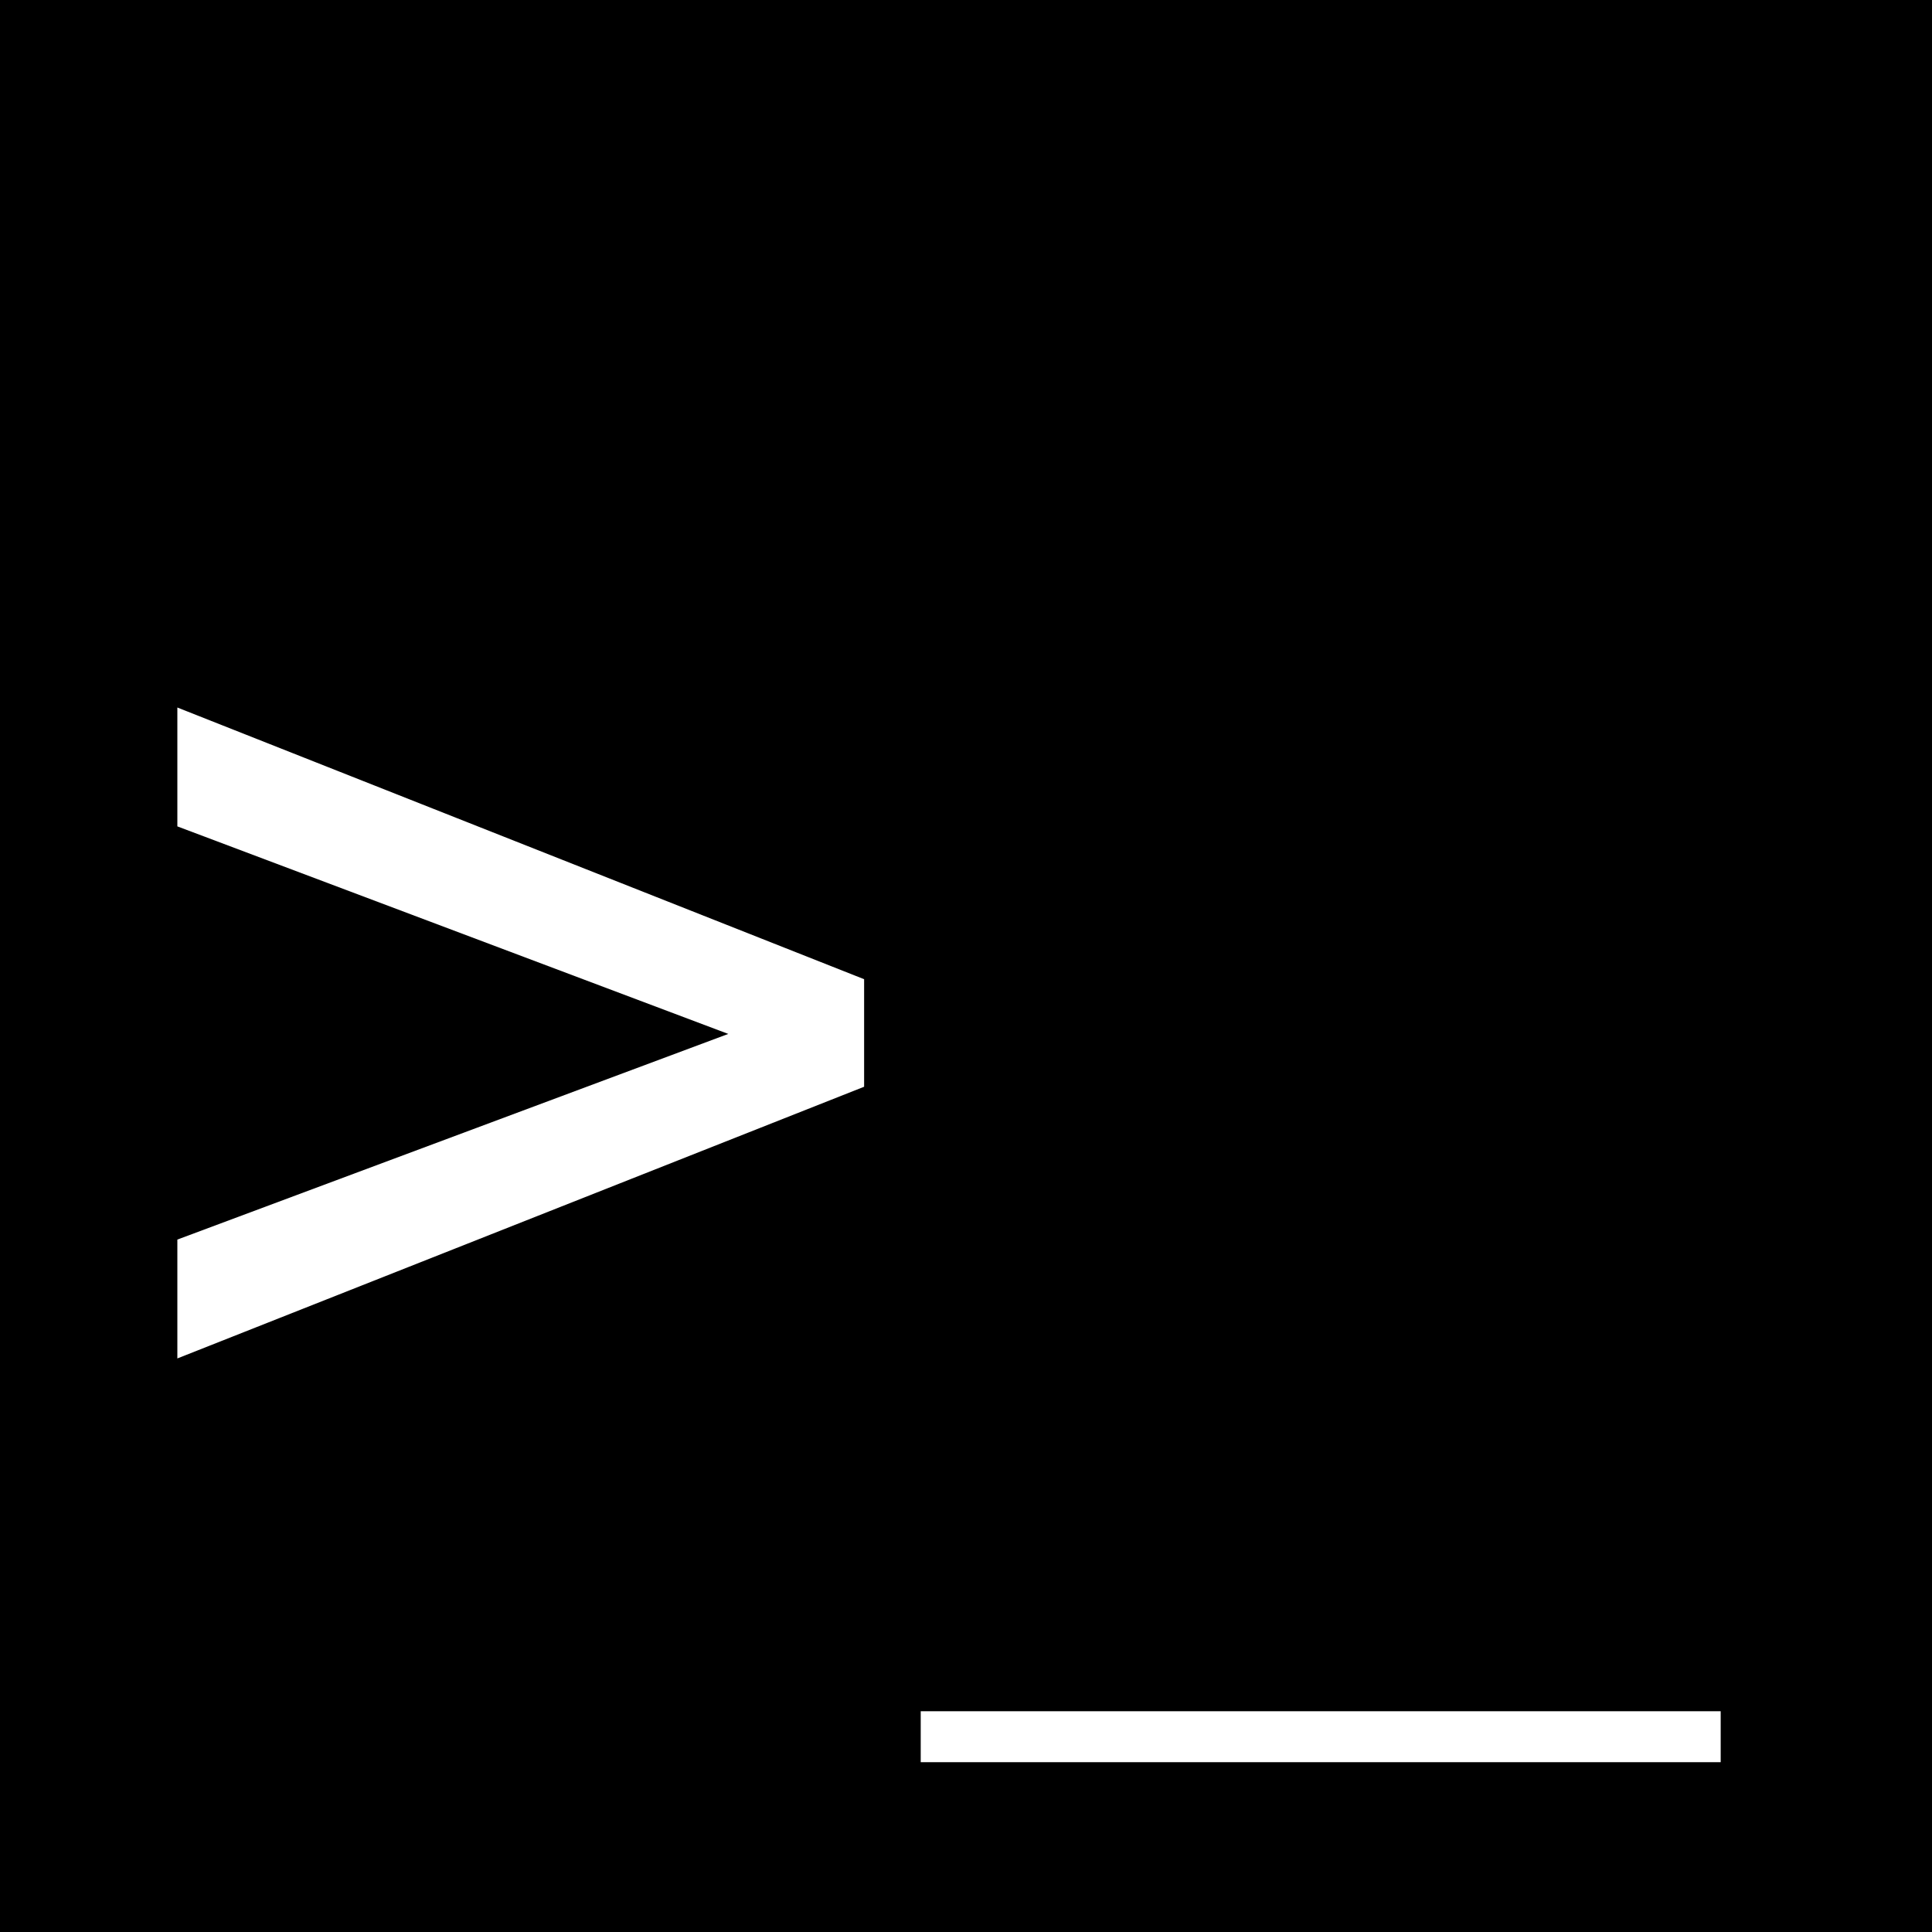
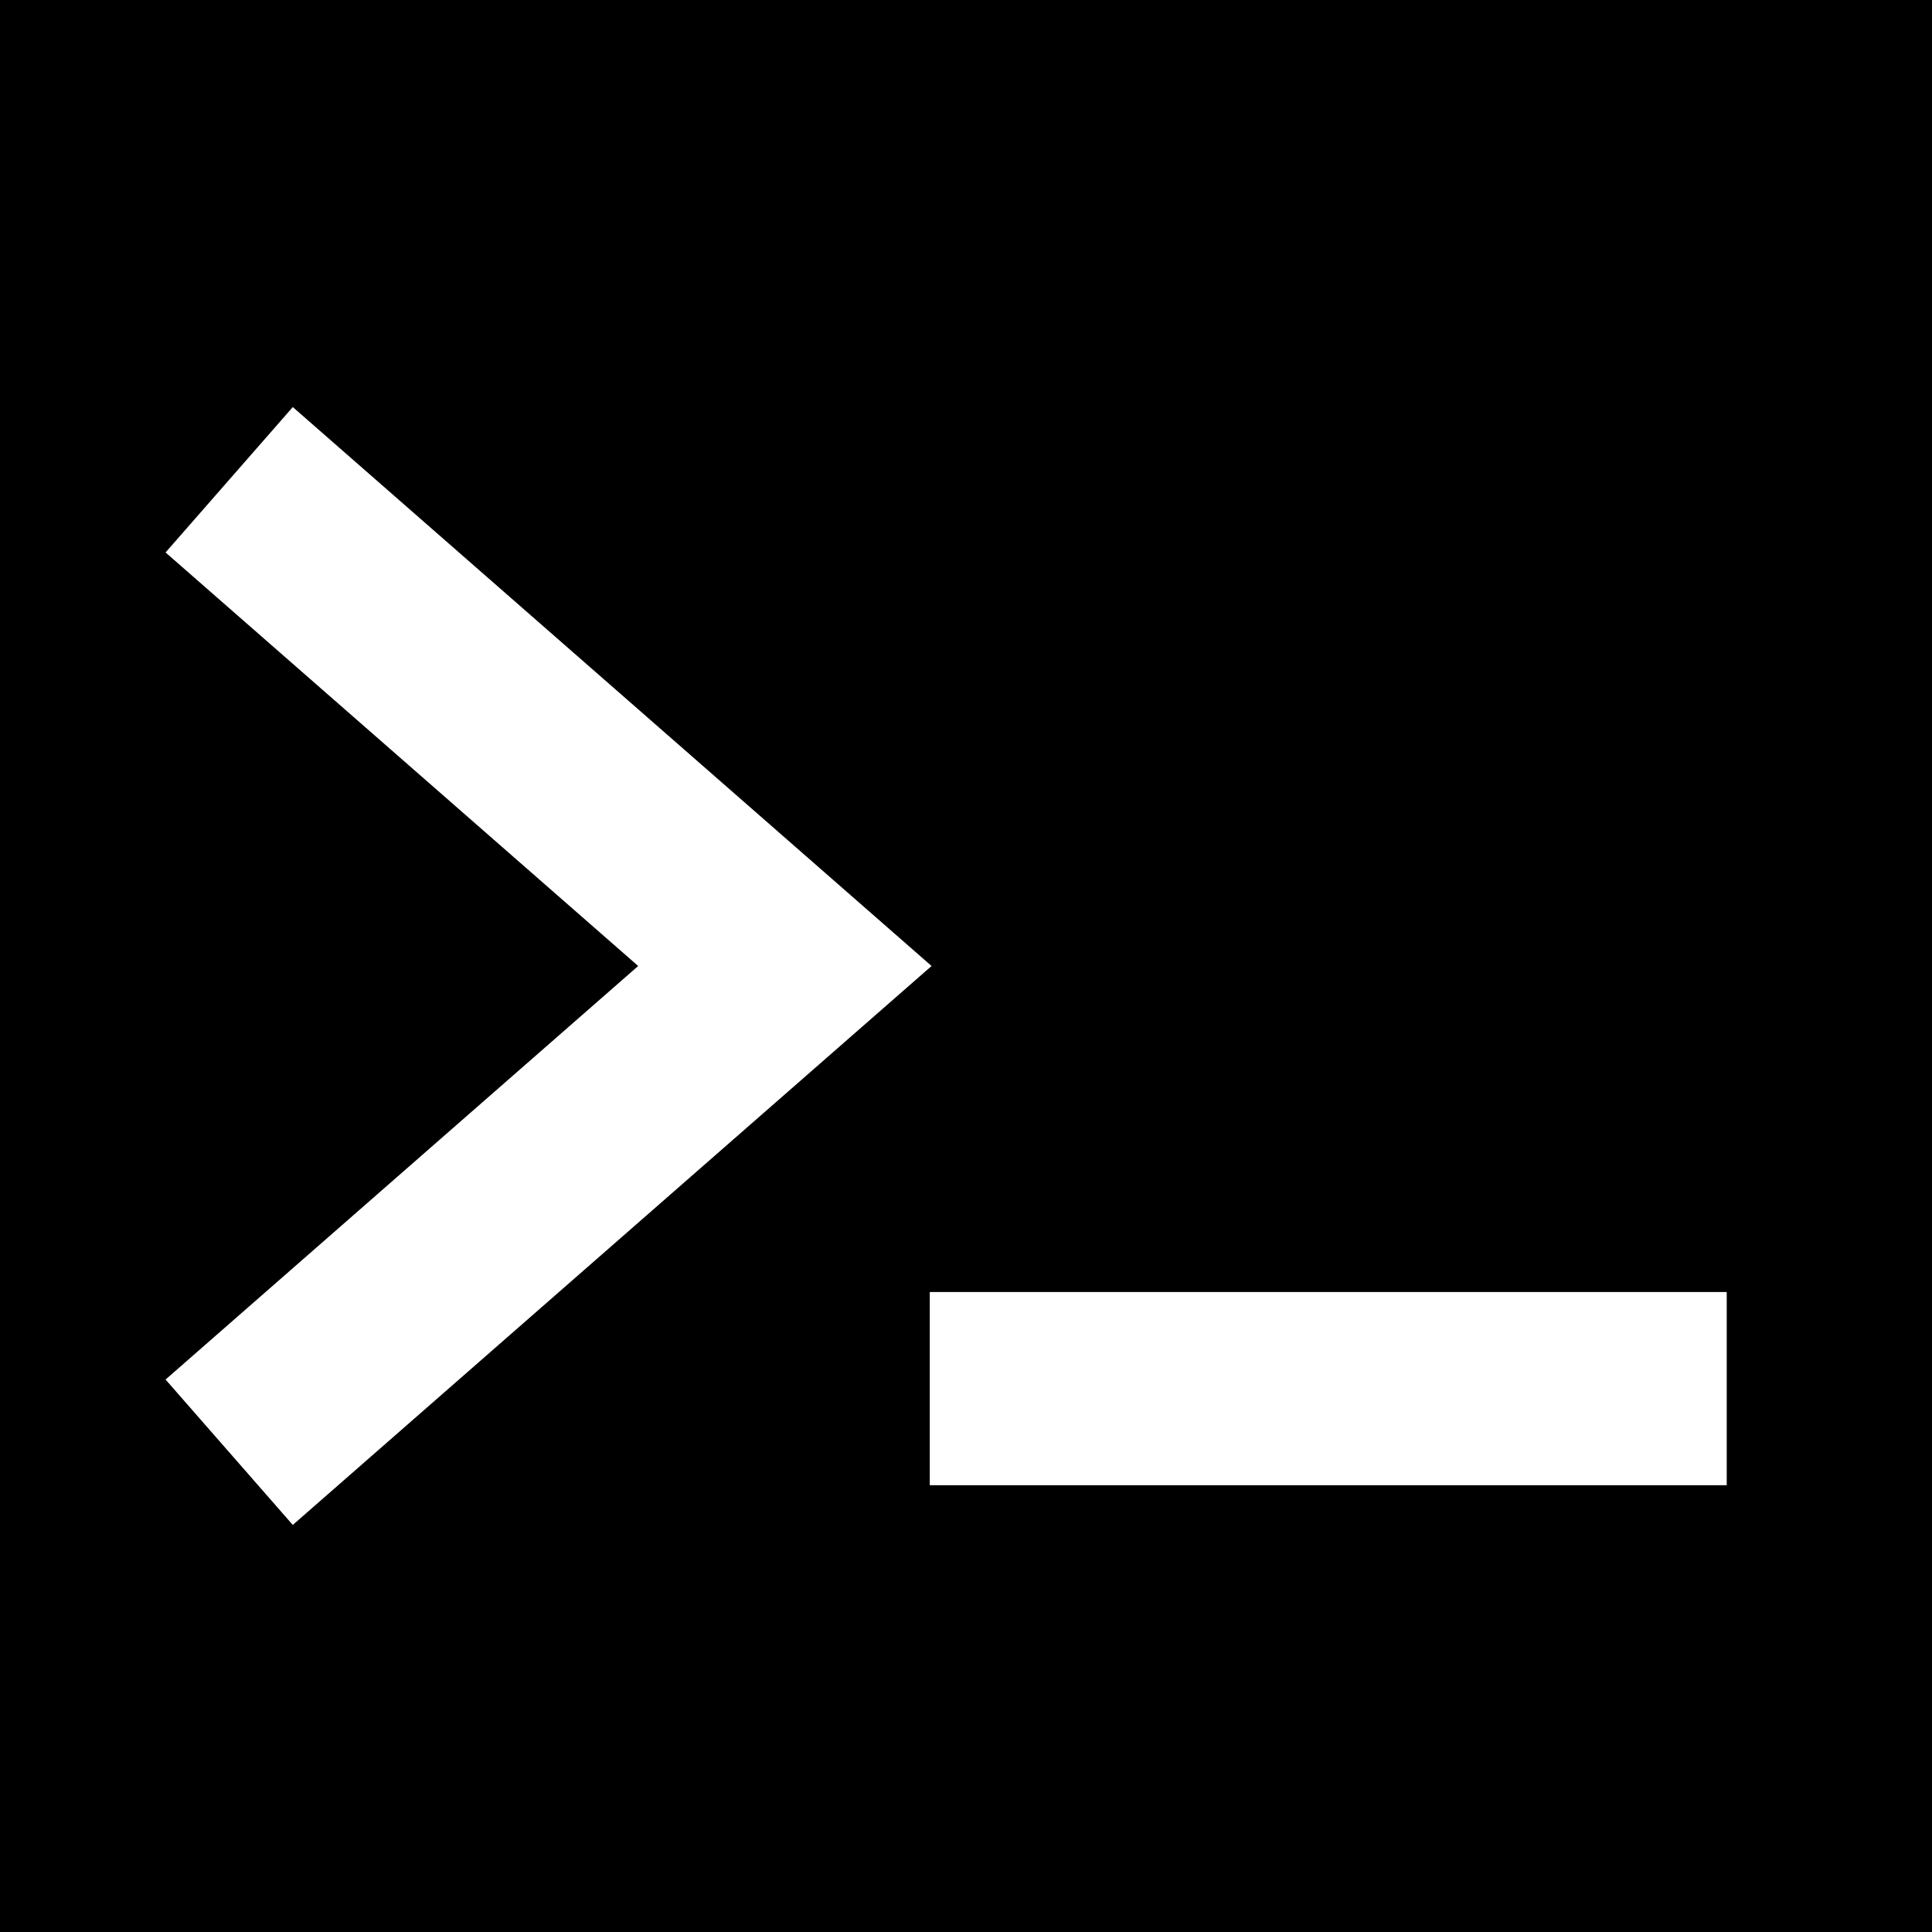
<svg xmlns="http://www.w3.org/2000/svg" viewBox="0 0 16 16">
  <rect width="16" height="16" fill="#000" />
-   <text x="1" y="12" font-family="monospace" font-size="11" fill="#fff">&gt;_</text>
+   <path d="M2.5 4.5 6.5 8l-4 3.5M8.5 11.5h5" fill="none" stroke="#fff" stroke-width="1.6" stroke-linecap="square" stroke-linejoin="miter" />
</svg>
